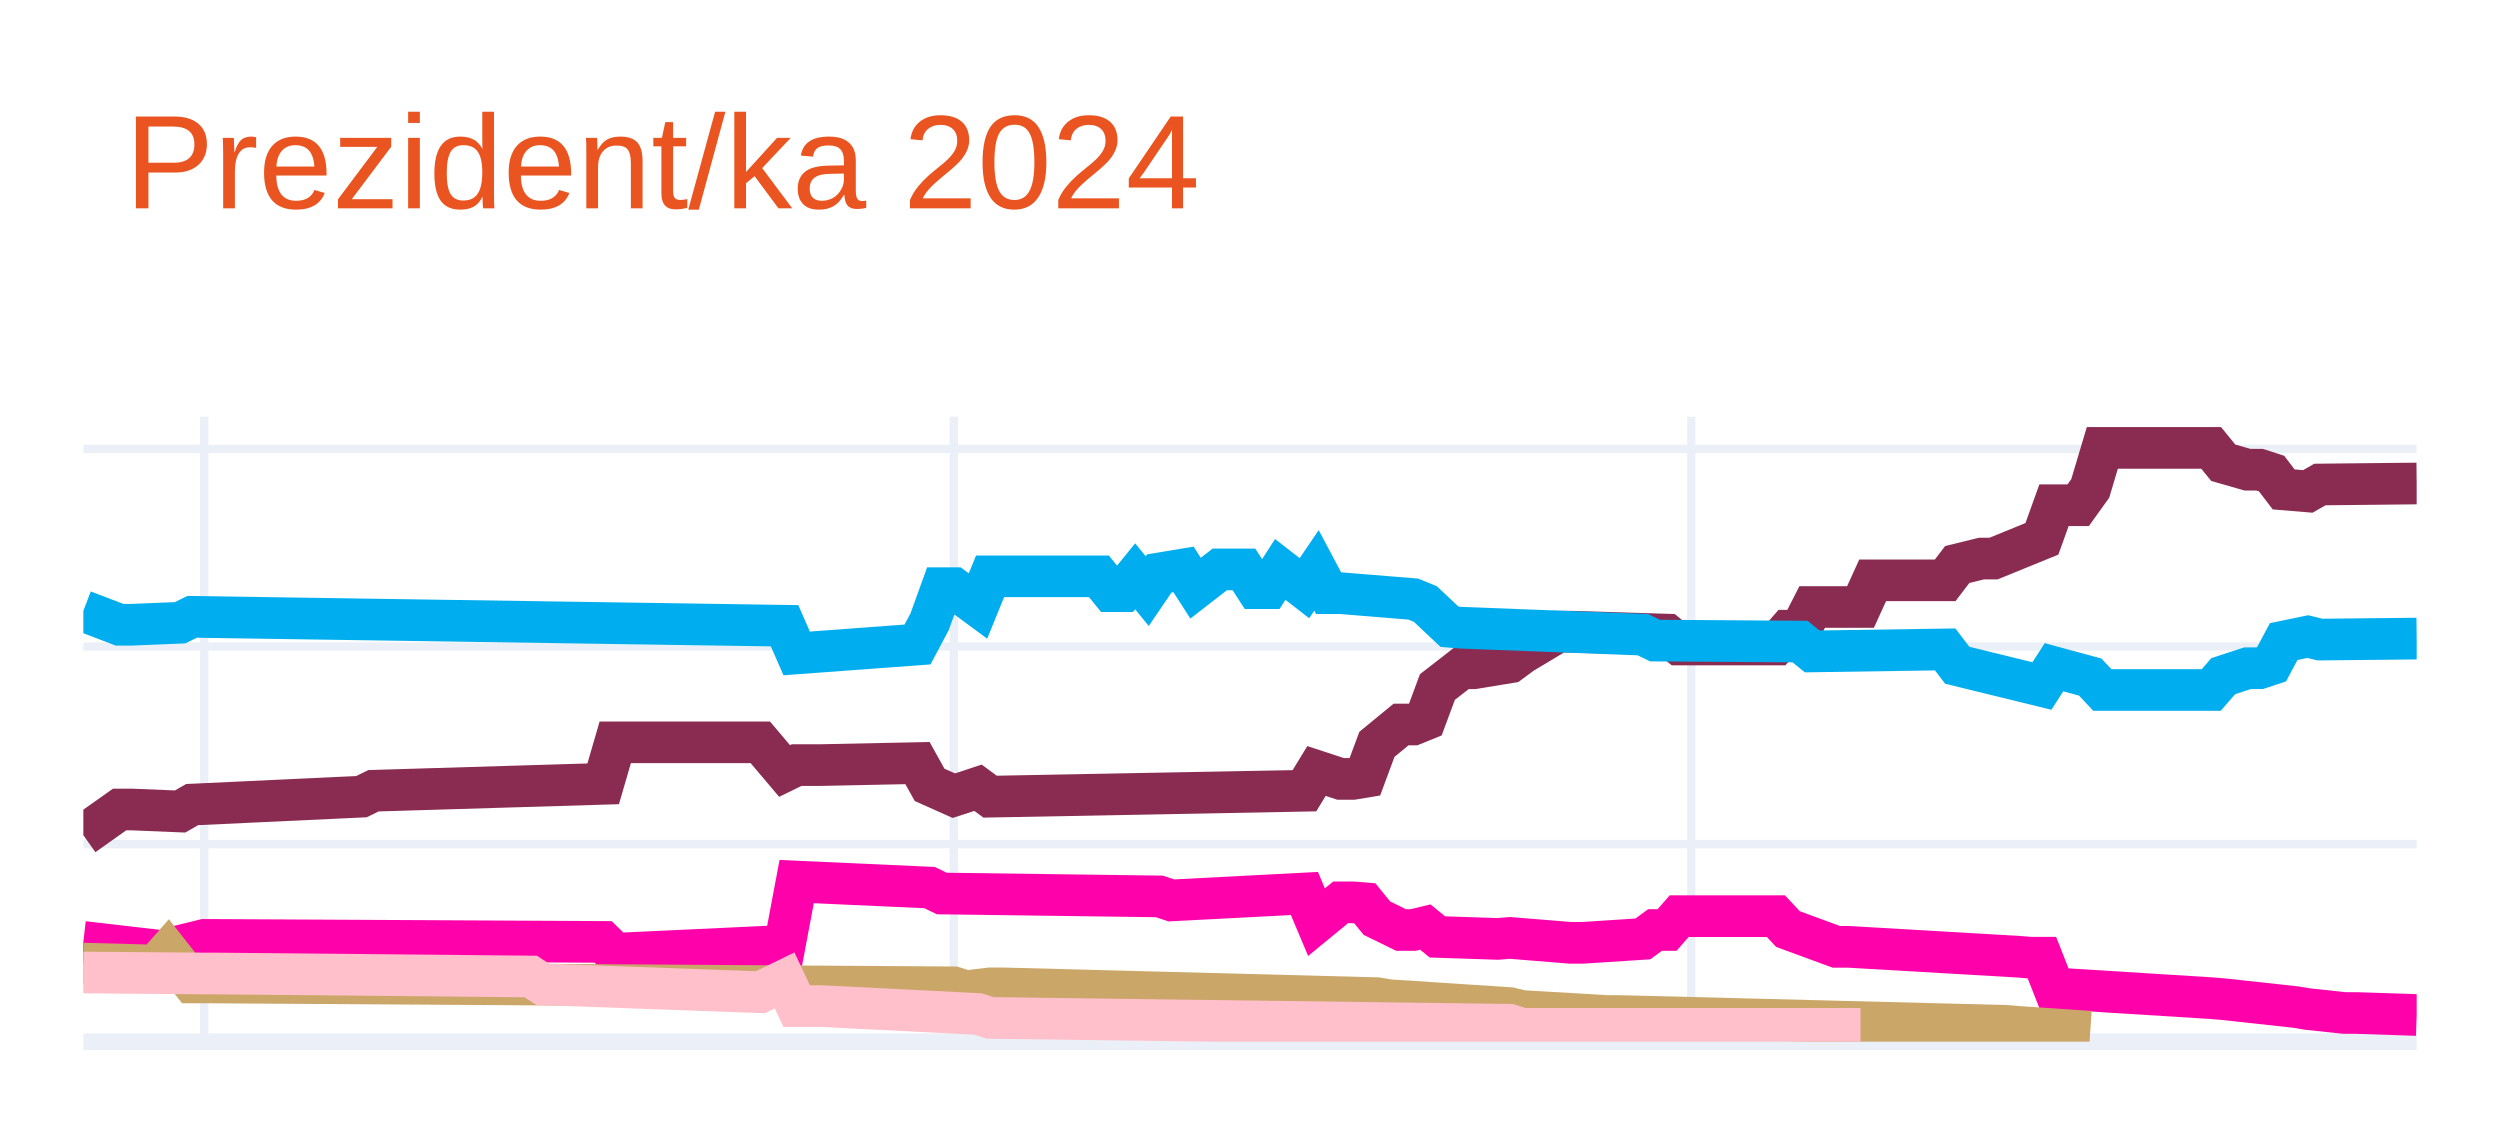
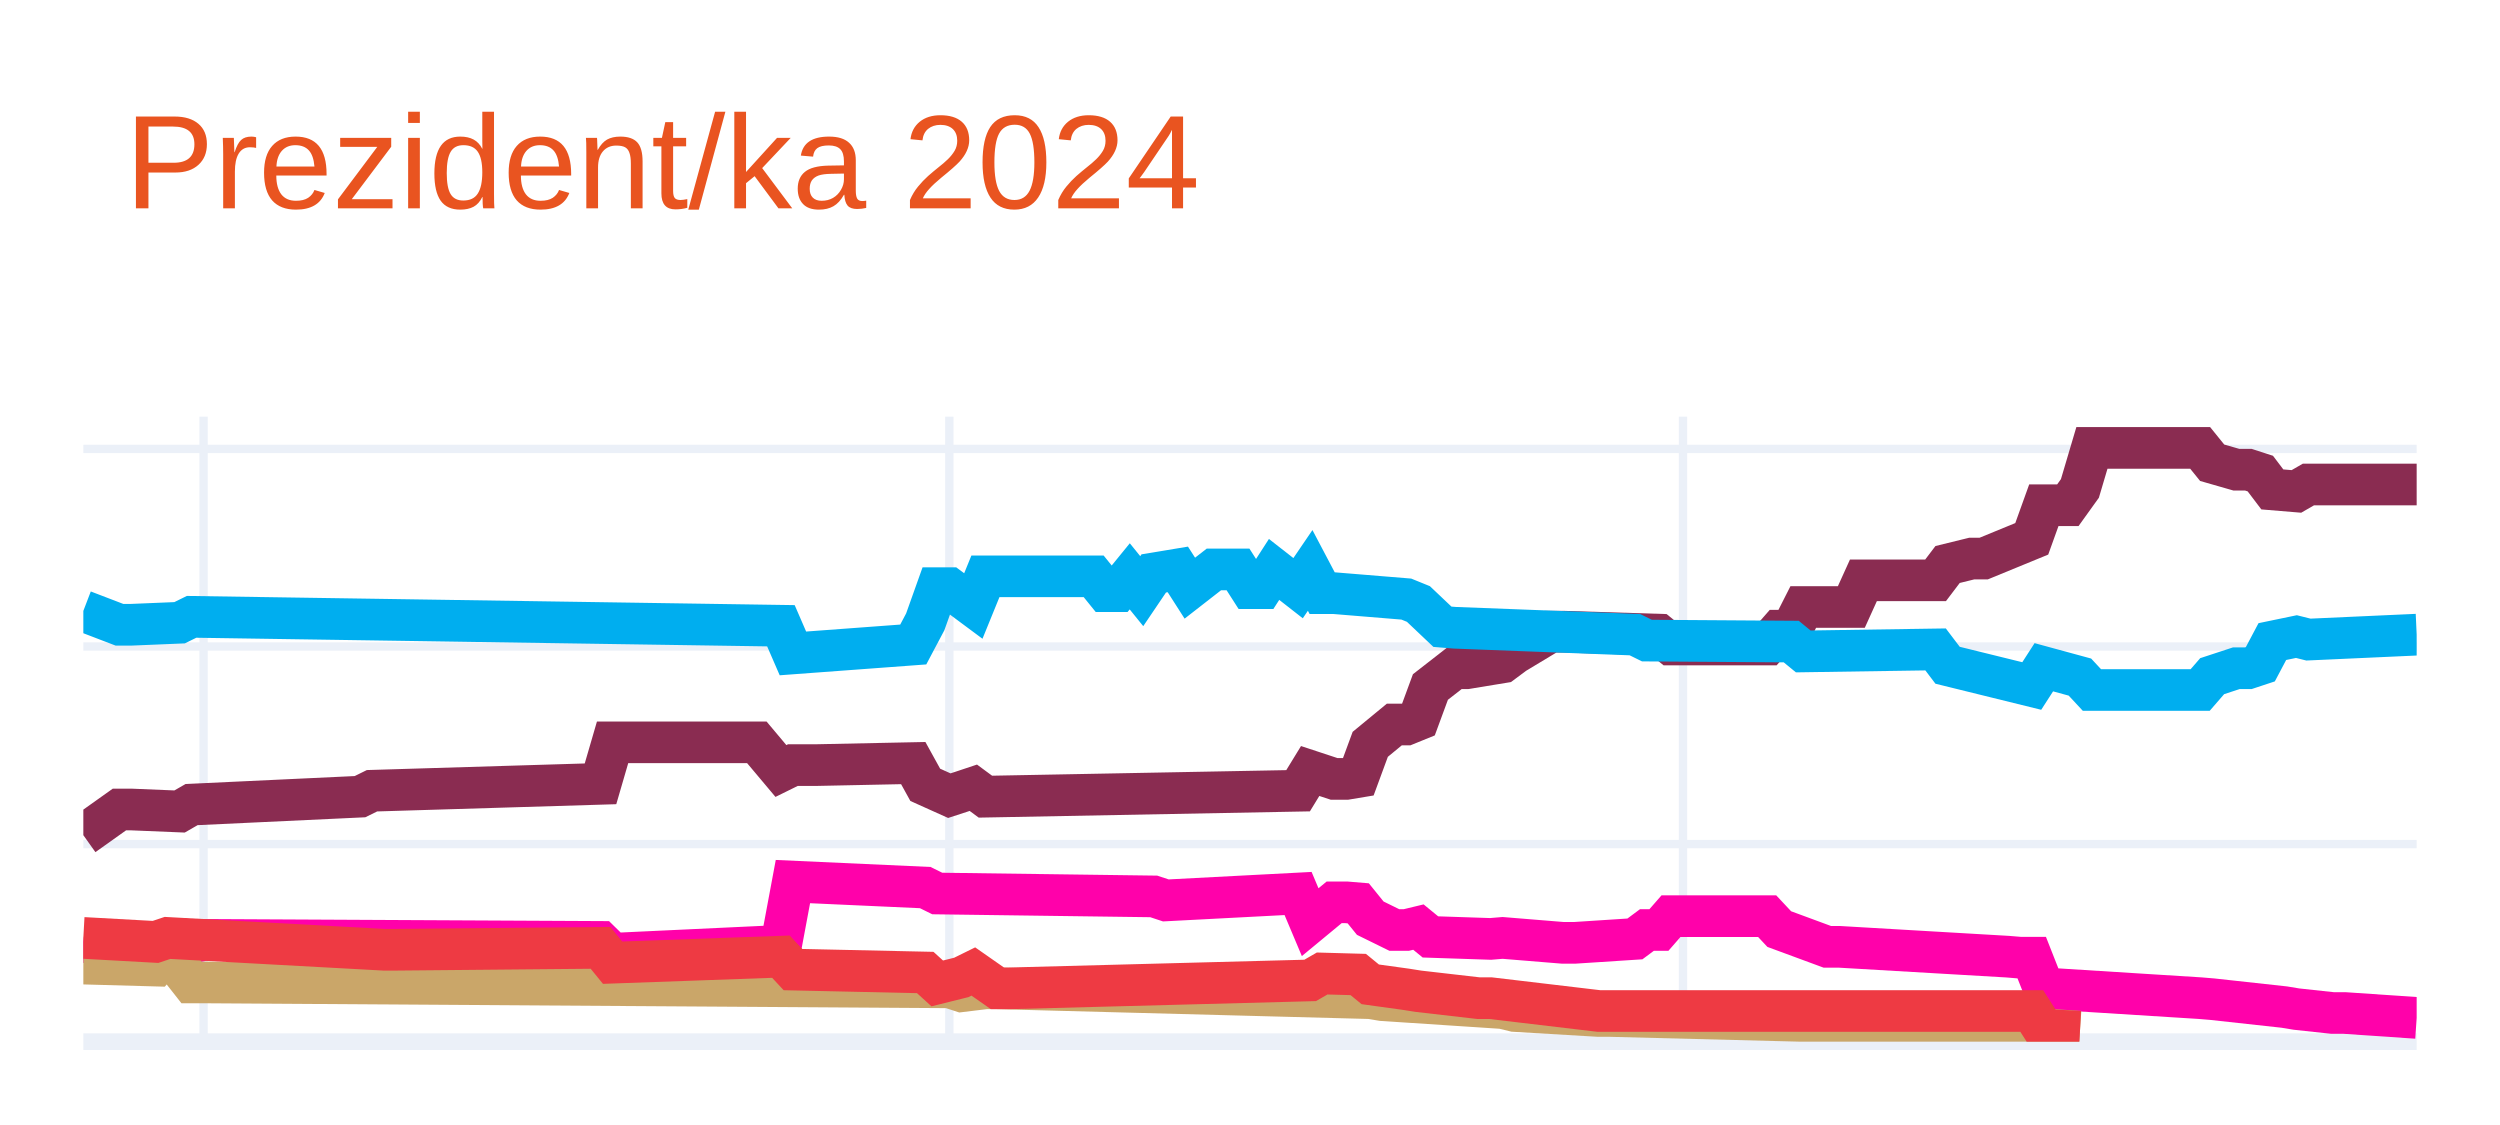
<svg xmlns="http://www.w3.org/2000/svg" class="main-svg" width="300" height="135" style="" viewBox="0 0 300 135">
  <rect x="0" y="0" width="300" height="135" style="fill: rgb(255, 255, 255); fill-opacity: 1;" />
-   <defs id="defs-7926c9">
+   <defs id="defs-0dd7fb">
    <g class="clips">
-       <clipPath id="clip7926c9xyplot" class="plotclip">
+       <clipPath id="clip0dd7fbxyplot" class="plotclip">
        <rect width="280" height="75" />
      </clipPath>
-       <clipPath class="axesclip" id="clip7926c9x">
+       <clipPath class="axesclip" id="clip0dd7fbx">
        <rect x="10" y="0" width="280" height="135" />
      </clipPath>
-       <clipPath class="axesclip" id="clip7926c9y">
+       <clipPath class="axesclip" id="clip0dd7fby">
        <rect x="0" y="50" width="300" height="75" />
      </clipPath>
-       <clipPath class="axesclip" id="clip7926c9xy">
+       <clipPath class="axesclip" id="clip0dd7fbxy">
        <rect x="10" y="50" width="280" height="75" />
      </clipPath>
    </g>
    <g class="gradients" />
    <g class="patterns" />
  </defs>
  <g class="bglayer" />
  <g class="layer-below">
    <g class="imagelayer" />
    <g class="shapelayer" />
  </g>
  <g class="cartesianlayer">
    <g class="subplot xy">
      <g class="layer-subplot">
        <g class="shapelayer" />
        <g class="imagelayer" />
      </g>
      <g class="minor-gridlayer">
        <g class="x" />
        <g class="y" />
      </g>
      <g class="gridlayer">
        <g class="x">
-           <path class="xgrid crisp" transform="translate(24.51,0)" d="M0,50v75" style="stroke: rgb(235, 240, 248); stroke-opacity: 1; stroke-width: 1px;" />
-           <path class="xgrid crisp" transform="translate(114.46,0)" d="M0,50v75" style="stroke: rgb(235, 240, 248); stroke-opacity: 1; stroke-width: 1px;" />
-           <path class="xgrid crisp" transform="translate(202.95,0)" d="M0,50v75" style="stroke: rgb(235, 240, 248); stroke-opacity: 1; stroke-width: 1px;" />
+           <path class="xgrid crisp" transform="translate(24.43,0)" d="M0,50v75" style="stroke: rgb(235, 240, 248); stroke-opacity: 1; stroke-width: 1px;" />
+           <path class="xgrid crisp" transform="translate(113.92,0)" d="M0,50v75" style="stroke: rgb(235, 240, 248); stroke-opacity: 1; stroke-width: 1px;" />
+           <path class="xgrid crisp" transform="translate(201.96,0)" d="M0,50v75" style="stroke: rgb(235, 240, 248); stroke-opacity: 1; stroke-width: 1px;" />
        </g>
        <g class="y">
          <path class="ygrid crisp" transform="translate(0,101.29)" d="M10,0h280" style="stroke: rgb(235, 240, 248); stroke-opacity: 1; stroke-width: 1px;" />
          <path class="ygrid crisp" transform="translate(0,77.58)" d="M10,0h280" style="stroke: rgb(235, 240, 248); stroke-opacity: 1; stroke-width: 1px;" />
          <path class="ygrid crisp" transform="translate(0,53.87)" d="M10,0h280" style="stroke: rgb(235, 240, 248); stroke-opacity: 1; stroke-width: 1px;" />
        </g>
      </g>
      <g class="zerolinelayer">
        <path class="yzl zl crisp" transform="translate(0,125)" d="M10,0h280" style="stroke: rgb(235, 240, 248); stroke-opacity: 1; stroke-width: 2px;" />
      </g>
      <path class="xlines-below" />
      <path class="ylines-below" />
      <g class="overlines-below" />
      <g class="xaxislayer-below" />
      <g class="yaxislayer-below" />
      <g class="overaxes-below" />
-       <g class="plot" transform="translate(10,50)" clip-path="url(#clip7926c9xyplot)">
+       <g class="plot" transform="translate(10,50)" clip-path="url(#clip0dd7fbxyplot)">
        <g class="scatterlayer mlayer">
-           <g class="trace scatter trace5dde96" style="stroke-miterlimit: 2; opacity: 1;">
+           <g class="trace scatter traceced64a" style="stroke-miterlimit: 2; opacity: 1;">
            <g class="fills" />
            <g class="errorbars" />
            <g class="lines">
-               <path class="js-line" d="M0,50.22L4.35,47.14L5.8,47.14L11.61,47.38L13.06,46.55L33.37,45.6L34.82,44.89L62.38,44.06L63.83,39.08L81.24,39.08L84.15,42.52L85.6,41.81L88.5,41.81L100.1,41.57L101.55,44.18L104.46,45.48L105.91,45.01L107.36,44.53L108.81,45.6L146.53,44.89L147.98,42.52L150.88,43.47L152.33,43.47L153.78,43.23L155.23,39.32L158.13,36.94L159.59,36.94L161.04,36.35L162.49,32.44L165.39,30.19L166.84,30.19L171.19,29.48L172.64,28.41L176.99,25.8L178.45,25.8L190.05,26.16L191.5,27.34L203.11,27.34L204.56,25.68L206.01,25.68L207.46,22.84L213.26,22.84L214.72,19.64L223.42,19.64L224.87,17.74L227.77,17.03L229.22,17.03L235.03,14.66L236.48,10.63L239.38,10.63L240.83,8.61L242.28,3.75L243.73,3.75L255.34,3.75L256.79,5.53L259.69,6.36L261.14,6.36L262.59,6.83L264.04,8.73L266.94,8.97L268.39,8.14L280,8.02" style="vector-effect: none; fill: none; stroke: rgb(138, 44, 81); stroke-opacity: 1; stroke-width: 5px; opacity: 1;" />
+               <path class="js-line" d="M0,50.22L4.33,47.14L5.77,47.14L11.55,47.38L12.99,46.55L33.2,45.6L34.64,44.89L62.06,44.06L63.51,39.08L80.82,39.08L83.71,42.52L85.15,41.81L88.04,41.81L99.59,41.57L101.03,44.18L103.92,45.48L105.36,45.01L106.8,44.53L108.25,45.6L145.77,44.89L147.22,42.52L150.1,43.47L151.55,43.47L152.99,43.23L154.43,39.32L157.32,36.94L158.76,36.94L160.21,36.35L161.65,32.44L164.54,30.19L165.98,30.19L170.31,29.48L171.75,28.41L176.08,25.8L177.53,25.8L189.07,26.16L190.52,27.34L202.06,27.34L203.51,25.68L204.95,25.68L206.39,22.84L212.16,22.84L213.61,19.64L222.27,19.64L223.71,17.74L226.6,17.03L228.04,17.03L233.81,14.66L235.26,10.63L238.14,10.63L239.59,8.61L241.03,3.75L242.47,3.75L254.02,3.75L255.46,5.53L258.35,6.36L259.79,6.36L261.24,6.83L262.68,8.73L265.57,8.97L267.01,8.14L280,8.14" style="vector-effect: none; fill: none; stroke: rgb(138, 44, 81); stroke-opacity: 1; stroke-width: 5px; opacity: 1;" />
            </g>
            <g class="points" />
            <g class="text" />
          </g>
-           <g class="trace scatter traced9554e" style="stroke-miterlimit: 2; opacity: 1;">
+           <g class="trace scatter trace905225" style="stroke-miterlimit: 2; opacity: 1;">
            <g class="fills" />
            <g class="errorbars" />
            <g class="lines">
-               <path class="js-line" d="M0,23.31L4.35,24.97L5.8,24.97L11.61,24.73L13.06,24.02L84.15,25.09L85.6,28.41L100.1,27.34L101.55,24.62L103.01,20.58L104.46,20.58L107.36,22.72L108.81,19.16L121.87,19.16L123.32,20.94L124.77,20.94L126.22,19.16L127.67,20.94L129.12,18.81L132.02,18.33L133.47,20.58L136.37,18.33L137.82,18.33L139.27,18.33L140.73,20.58L142.18,20.58L143.63,18.33L146.53,20.58L147.98,18.45L149.43,21.18L150.88,21.18L159.59,21.89L161.04,22.48L163.94,25.21L165.39,25.33L187.15,26.16L188.6,26.87L206.01,26.99L207.46,28.17L223.42,27.93L224.87,29.83L235.03,32.32L236.48,30.07L240.83,31.25L242.28,32.8L255.34,32.8L256.79,31.14L259.69,30.19L261.14,30.19L262.59,29.71L264.04,26.99L266.94,26.39L268.39,26.75L280,26.63" style="vector-effect: none; fill: none; stroke: rgb(0, 174, 239); stroke-opacity: 1; stroke-width: 5px; opacity: 1;" />
+               <path class="js-line" d="M0,23.31L4.33,24.97L5.77,24.97L11.55,24.73L12.99,24.02L83.71,25.09L85.15,28.41L99.59,27.34L101.03,24.62L102.47,20.58L103.92,20.58L106.8,22.72L108.25,19.16L121.24,19.16L122.68,20.94L124.12,20.94L125.57,19.16L127.01,20.94L128.45,18.81L131.34,18.33L132.78,20.58L135.67,18.33L137.11,18.33L138.56,18.33L140,20.58L141.44,20.58L142.89,18.33L145.77,20.58L147.22,18.45L148.66,21.18L150.1,21.18L158.76,21.89L160.21,22.48L163.09,25.21L164.54,25.33L186.19,26.16L187.63,26.87L204.95,26.99L206.39,28.17L222.27,27.93L223.71,29.83L233.81,32.32L235.26,30.07L239.59,31.25L241.03,32.8L254.02,32.8L255.46,31.14L258.35,30.19L259.79,30.19L261.24,29.71L262.68,26.99L265.57,26.39L267.01,26.75L280,26.16" style="vector-effect: none; fill: none; stroke: rgb(0, 174, 239); stroke-opacity: 1; stroke-width: 5px; opacity: 1;" />
            </g>
            <g class="points" />
            <g class="text" />
          </g>
-           <g class="trace scatter trace7accb6" style="stroke-miterlimit: 2; opacity: 1;">
+           <g class="trace scatter trace13f045" style="stroke-miterlimit: 2; opacity: 1;">
            <g class="fills" />
            <g class="errorbars" />
            <g class="lines">
-               <path class="js-line" d="M0,63.03L10.16,64.21L11.61,63.5L14.51,62.79L15.96,62.79L62.38,63.03L63.83,64.45L84.15,63.5L85.6,55.79L101.55,56.51L103.01,57.22L129.12,57.57L130.57,58.05L146.53,57.22L147.98,60.66L150.88,58.28L152.33,58.28L153.78,58.4L155.23,60.18L158.13,61.6L159.59,61.6L161.04,61.25L162.49,62.43L169.74,62.67L171.19,62.55L178.45,63.14L179.9,63.14L187.15,62.67L188.6,61.6L190.05,61.6L191.5,59.94L203.11,59.94L204.56,61.49L210.36,63.62L211.81,63.62L232.12,64.8L233.58,64.92L235.03,64.92L236.48,68.6L255.34,69.78L256.79,69.9L265.49,70.85L266.94,71.09L271.3,71.56L272.75,71.56L280,71.8" style="vector-effect: none; fill: none; stroke: rgb(255, 1, 170); stroke-opacity: 1; stroke-width: 5px; opacity: 1;" />
+               <path class="js-line" d="M0,63.03L10.1,64.21L11.55,63.5L14.43,62.79L15.88,62.79L62.06,63.03L63.51,64.45L83.71,63.5L85.15,55.79L101.03,56.51L102.47,57.22L128.45,57.57L129.9,58.05L145.77,57.22L147.22,60.66L150.1,58.28L151.55,58.28L152.99,58.4L154.43,60.18L157.32,61.6L158.76,61.6L160.21,61.25L161.65,62.43L168.87,62.67L170.31,62.55L177.53,63.14L178.97,63.14L186.19,62.67L187.63,61.6L189.07,61.6L190.52,59.94L202.06,59.94L203.51,61.49L209.28,63.62L210.72,63.62L230.93,64.8L232.37,64.92L233.81,64.92L235.26,68.6L254.02,69.78L255.46,69.9L264.12,70.85L265.57,71.09L269.9,71.56L271.34,71.56L280,72.15" style="vector-effect: none; fill: none; stroke: rgb(255, 1, 170); stroke-opacity: 1; stroke-width: 5px; opacity: 1;" />
            </g>
            <g class="points" />
            <g class="text" />
          </g>
-           <g class="trace scatter trace910432" style="stroke-miterlimit: 2; opacity: 1;">
+           <g class="trace scatter trace61070c" style="stroke-miterlimit: 2; opacity: 1;">
            <g class="fills" />
            <g class="errorbars" />
            <g class="lines">
-               <path class="js-line" d="M0,65.63L8.7,65.87L10.16,64.21L13.06,67.89L14.51,67.89L104.46,68.48L105.91,68.95L108.81,68.6L110.26,68.6L155.23,69.78L156.68,70.02L171.19,70.97L172.64,71.32L182.8,71.92L184.25,71.92L230.67,73.1L232.12,73.22L240.83,73.81" style="vector-effect: none; fill: none; stroke: rgb(202, 166, 105); stroke-opacity: 1; stroke-width: 5px; opacity: 1;" />
+               <path class="js-line" d="M0,65.63L8.66,65.87L10.1,64.21L12.99,67.89L14.43,67.89L103.92,68.48L105.36,68.95L108.25,68.6L109.69,68.6L154.43,69.78L155.88,70.02L170.31,70.97L171.75,71.32L181.86,71.92L183.3,71.92L229.48,73.1L230.93,73.22L239.59,73.81" style="vector-effect: none; fill: none; stroke: rgb(202, 166, 105); stroke-opacity: 1; stroke-width: 5px; opacity: 1;" />
            </g>
            <g class="points" />
            <g class="text" />
          </g>
-           <g class="trace scatter trace3bbc1e" style="stroke-miterlimit: 2; opacity: 1;">
+           <g class="trace scatter trace9c6e95" style="stroke-miterlimit: 2; opacity: 1;">
            <g class="fills" />
            <g class="errorbars" />
            <g class="lines">
-               <path class="js-line" d="M0,66.7L14.51,66.82L15.96,66.82L53.68,67.18L55.13,68.12L81.24,69.07L84.15,67.65L85.6,70.73L88.5,70.73L107.36,71.68L108.81,72.15L171.19,72.98L172.64,73.46L213.26,73.46" style="vector-effect: none; fill: none; stroke: rgb(255, 192, 203); stroke-opacity: 1; stroke-width: 5px; opacity: 1;" />
+               <path class="js-line" d="M0,62.55L8.66,63.03L10.1,62.55L36.08,63.97L37.53,63.97L62.06,63.74L63.51,65.52L83.71,64.8L85.15,66.35L101.03,66.7L102.47,68.01L105.36,67.29L106.8,66.58L109.69,68.6L111.13,68.6L147.22,67.65L148.66,66.82L152.99,66.94L154.43,68.12L158.76,68.72L160.21,68.95L167.42,69.78L168.87,69.78L181.86,71.32L183.3,71.32L233.81,71.32L235.26,73.58L239.59,73.81" style="vector-effect: none; fill: none; stroke: rgb(238, 58, 67); stroke-opacity: 1; stroke-width: 5px; opacity: 1;" />
            </g>
            <g class="points" />
            <g class="text" />
          </g>
        </g>
      </g>
      <g class="overplot" />
      <path class="xlines-above crisp" d="M0,0" style="fill: none;" />
      <path class="ylines-above crisp" d="M0,0" style="fill: none;" />
      <g class="overlines-above" />
      <g class="xaxislayer-above" />
      <g class="yaxislayer-above" />
      <g class="overaxes-above" />
    </g>
  </g>
  <g class="polarlayer" />
  <g class="smithlayer" />
  <g class="ternarylayer" />
  <g class="geolayer" />
  <g class="funnelarealayer" />
  <g class="pielayer" />
  <g class="iciclelayer" />
  <g class="treemaplayer" />
  <g class="sunburstlayer" />
  <g class="glimages" />
-   <defs id="topdefs-7926c9">
+   <defs id="topdefs-0dd7fb">
    <g class="clips" />
  </defs>
  <g class="layer-above">
    <g class="imagelayer" />
    <g class="shapelayer" />
  </g>
  <g class="infolayer">
    <g class="g-gtitle">
      <text class="gtitle" x="15" y="25" text-anchor="start" dy="0em" style="font-family: Ubuntu, verdana, arial, sans-serif; font-size: 16px; fill: rgb(233, 84, 32); opacity: 1; font-weight: normal; white-space: pre;">Prezident/ka 2024</text>
    </g>
    <g class="g-xtitle" />
    <g class="g-ytitle" />
  </g>
</svg>
